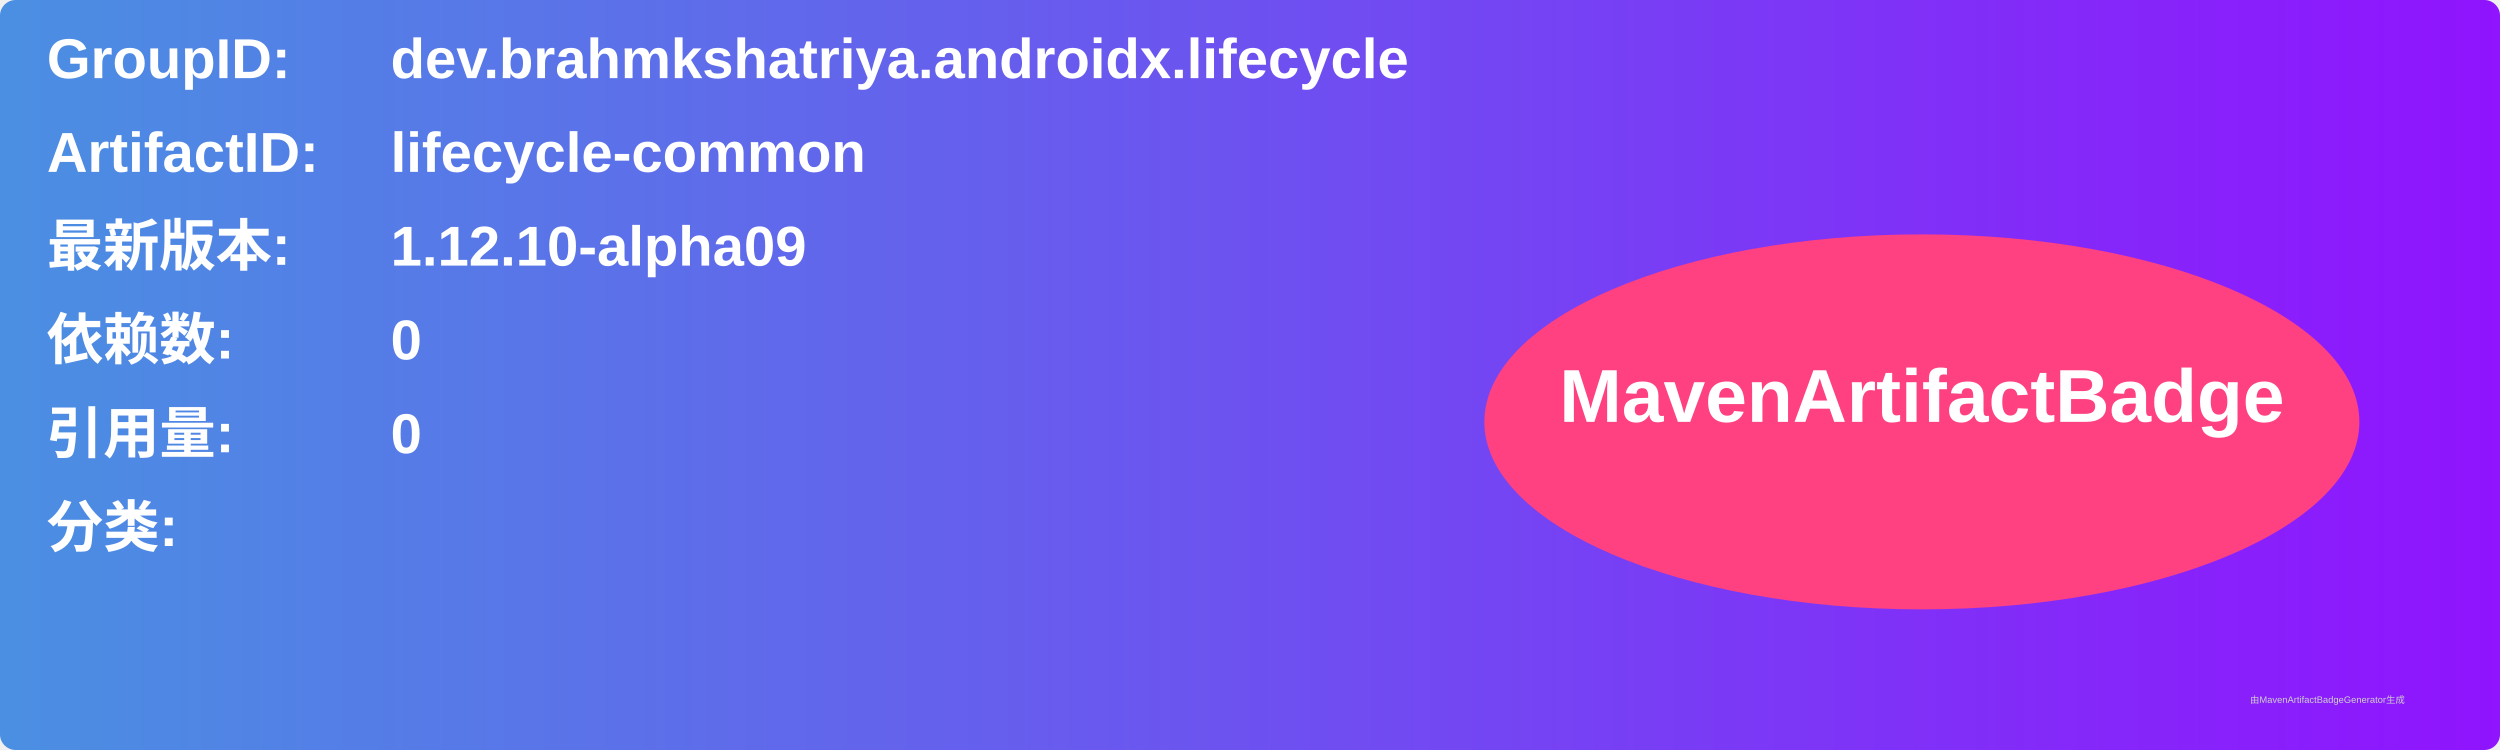
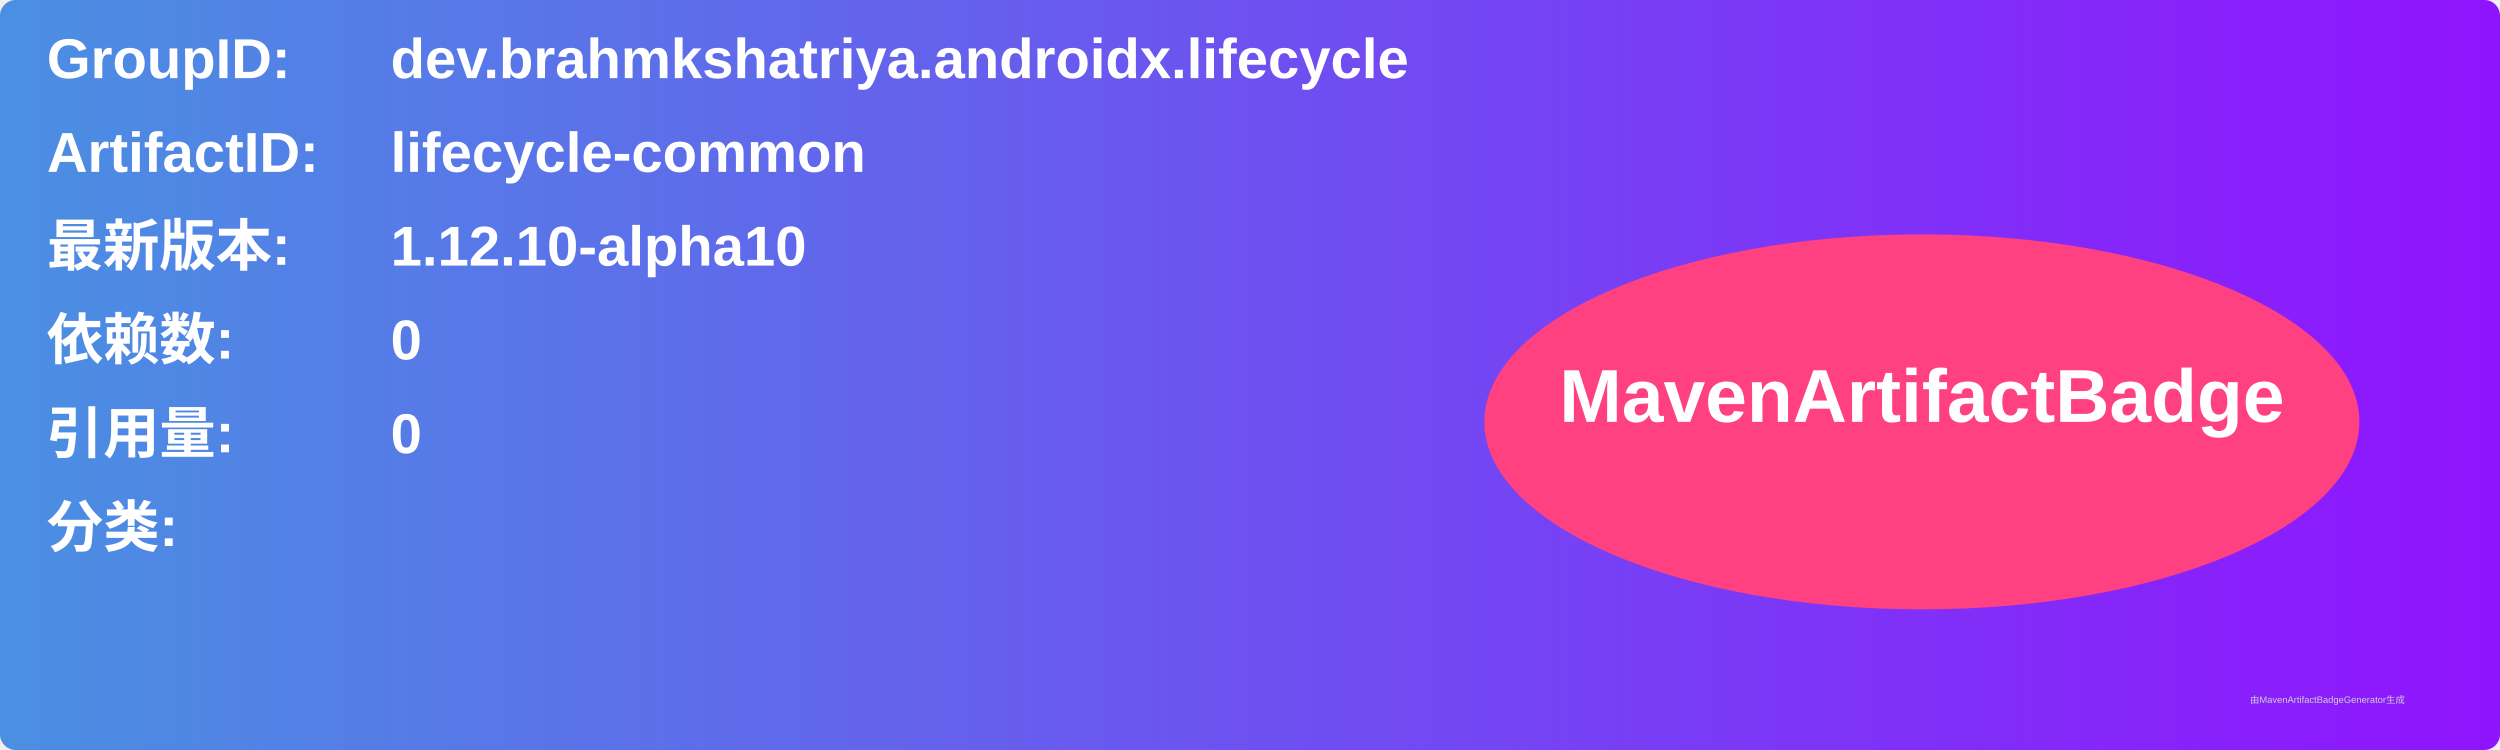
<svg xmlns="http://www.w3.org/2000/svg" width="800" height="240" viewBox="0 0 800 240">
  <linearGradient id="grad" x1="0%" y1="0%" x2="100%" y2="0%">
    <stop offset="0%" stop-color="#4a90e2" />
    <stop offset="100%" stop-color="#9013fe" />
  </linearGradient>
  <rect width="100%" height="100%" rx="5" ry="5" fill="url(#grad)" />
  <g transform="translate(15, 15)">
    <text x="0" y="10" font-family="Arial" font-size="18" fill="white" font-weight="bold" width="260">GroupID:</text>
    <text x="110" y="10" font-family="Arial" font-size="18" fill="white" font-weight="bold" width="460">dev.brahmkshatriya.androidx.lifecycle</text>
    <text x="0" y="40" font-family="Arial" font-size="18" fill="white" font-weight="bold" width="260">ArtifactID:</text>
    <text x="110" y="40" font-family="Arial" font-size="18" fill="white" font-weight="bold" width="460">lifecycle-common</text>
    <text x="0" y="70" font-family="Arial" font-size="18" fill="white" font-weight="bold">最新版本:</text>
    <text x="110" y="70" font-family="Arial" font-size="18" fill="white" font-weight="bold">
-       <tspan font-weight="bold">1.12.10-alpha09</tspan>
+       <tspan font-weight="bold">1.12.10-alpha10</tspan>
    </text>
    <text x="0" y="100" font-family="Arial" font-size="18" fill="white" font-weight="bold">依赖数: </text>
    <text x="110" y="100" font-family="Arial" font-size="18" fill="white">
      <tspan font-weight="bold">0</tspan>
    </text>
    <text x="0" y="130" font-family="Arial" font-size="18" fill="white" font-weight="bold">引用量: </text>
    <text x="110" y="130" font-family="Arial" font-size="18" fill="white">
      <tspan font-weight="bold">0</tspan>
    </text>
    <text x="0" y="160" font-family="Arial" font-size="18" fill="white" font-weight="bold">分类:</text>
    <text x="10" y="190" font-family="Arial" font-size="10" fill="white">
      <tspan font-weight="bold" />
    </text>
    <ellipse cx="600" cy="120" rx="140" ry="60" fill="#ff4081" />
    <text x="600" y="120" text-anchor="middle" font-family="Arial" font-size="24" fill="white" font-weight="bold">MavenArtifactBadge</text>
  </g>
  <text x="720" y="225" font-family="Arial" font-size="3" fill="#d0d0d0">由MavenArtifactBadgeGenerator生成</text>
</svg>
